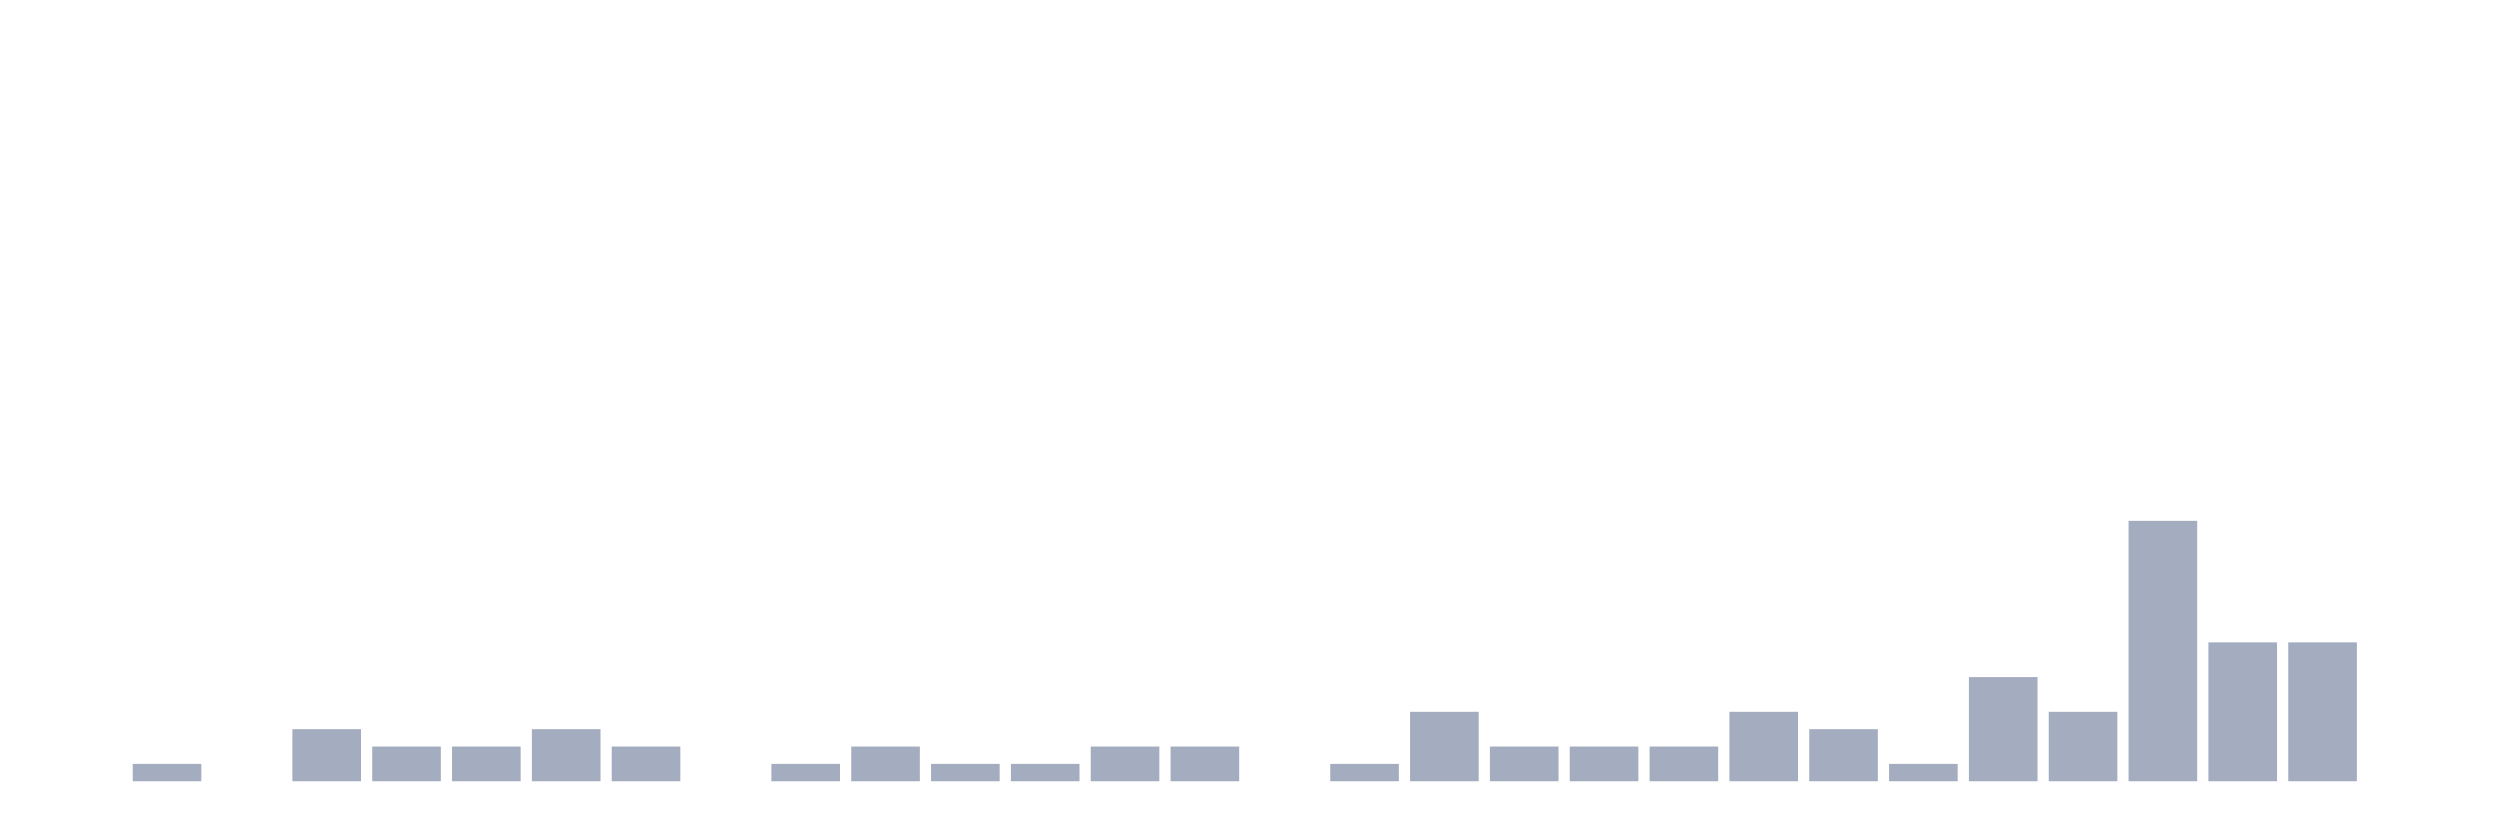
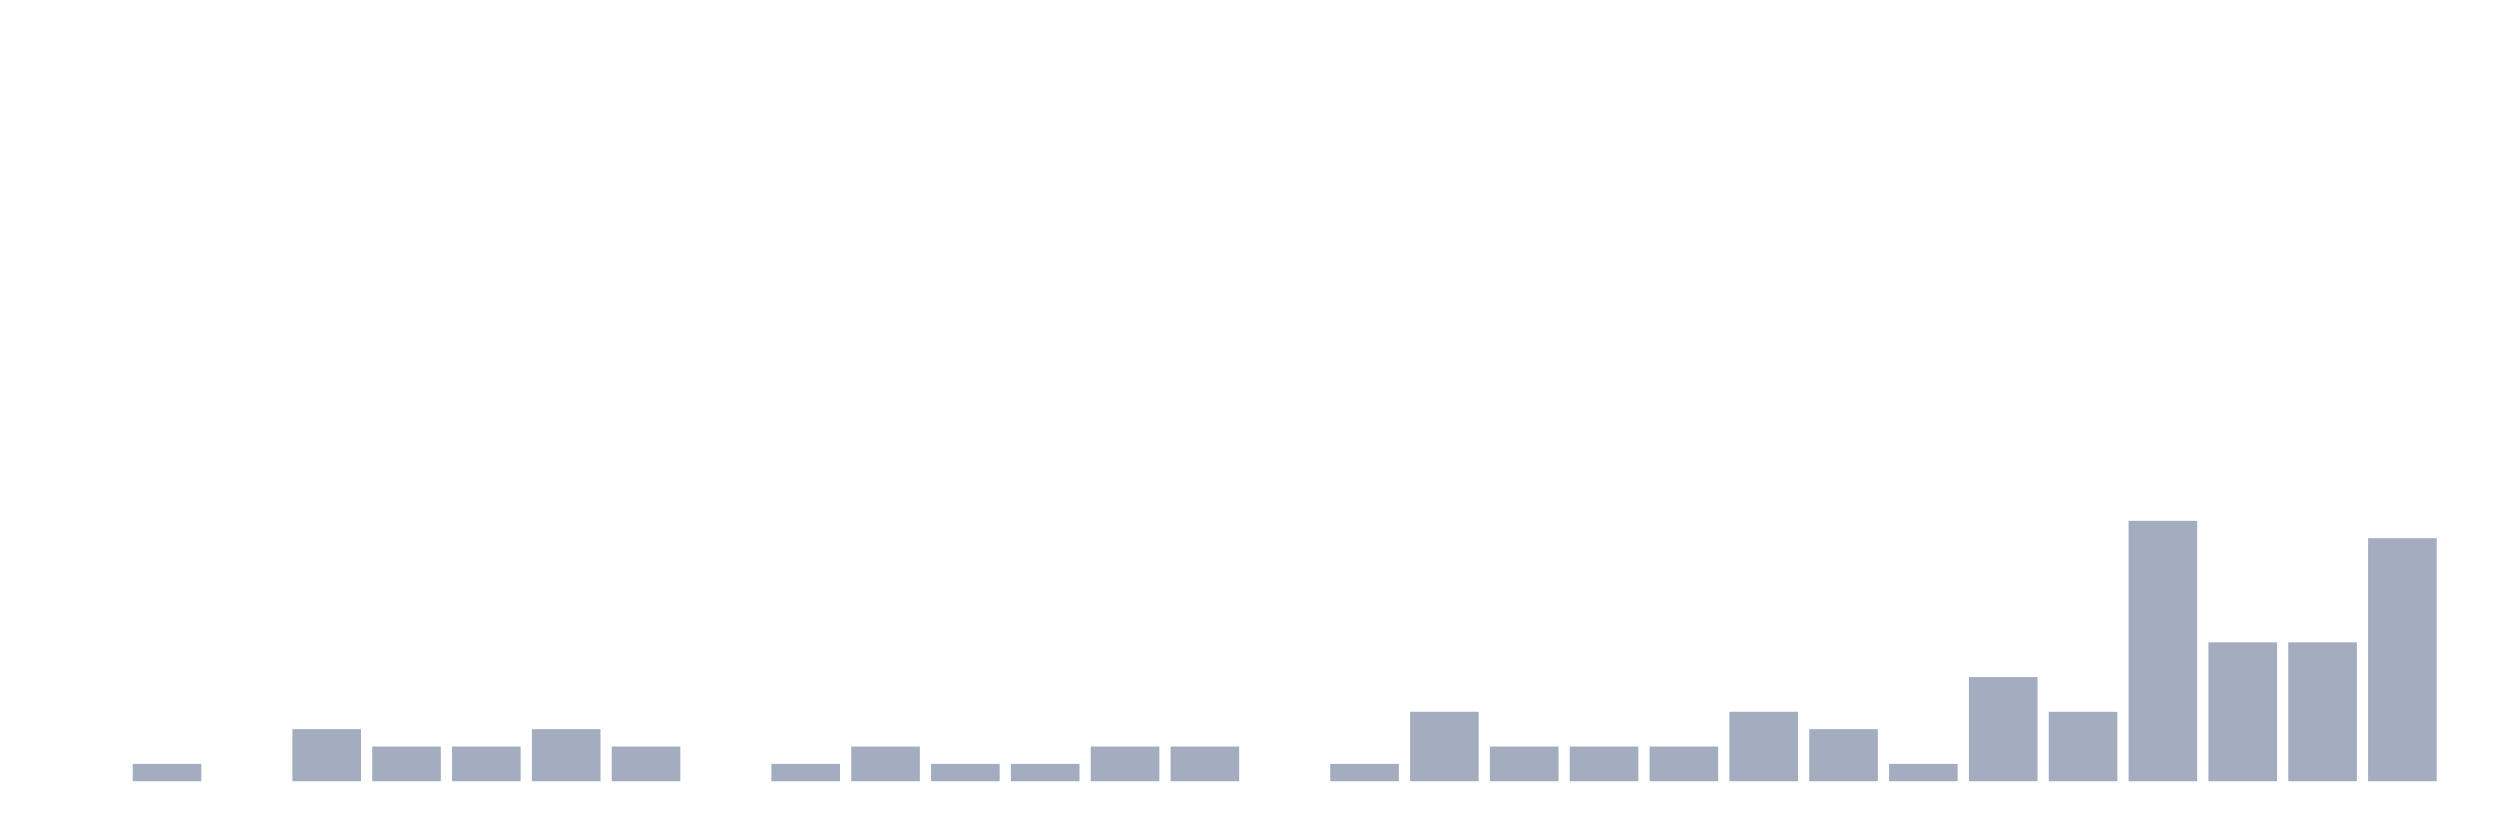
<svg xmlns="http://www.w3.org/2000/svg" viewBox="0 0 480 160">
  <g transform="translate(10,10)">
    <rect class="bar" x="0.153" width="13.175" y="140" height="0" fill="rgb(164,173,192)" />
    <rect class="bar" x="15.482" width="13.175" y="136.667" height="3.333" fill="rgb(164,173,192)" />
    <rect class="bar" x="30.81" width="13.175" y="140" height="0" fill="rgb(164,173,192)" />
    <rect class="bar" x="46.138" width="13.175" y="130" height="10" fill="rgb(164,173,192)" />
    <rect class="bar" x="61.466" width="13.175" y="133.333" height="6.667" fill="rgb(164,173,192)" />
    <rect class="bar" x="76.794" width="13.175" y="133.333" height="6.667" fill="rgb(164,173,192)" />
    <rect class="bar" x="92.123" width="13.175" y="130" height="10" fill="rgb(164,173,192)" />
    <rect class="bar" x="107.451" width="13.175" y="133.333" height="6.667" fill="rgb(164,173,192)" />
    <rect class="bar" x="122.779" width="13.175" y="140" height="0" fill="rgb(164,173,192)" />
    <rect class="bar" x="138.107" width="13.175" y="136.667" height="3.333" fill="rgb(164,173,192)" />
    <rect class="bar" x="153.436" width="13.175" y="133.333" height="6.667" fill="rgb(164,173,192)" />
    <rect class="bar" x="168.764" width="13.175" y="136.667" height="3.333" fill="rgb(164,173,192)" />
    <rect class="bar" x="184.092" width="13.175" y="136.667" height="3.333" fill="rgb(164,173,192)" />
    <rect class="bar" x="199.42" width="13.175" y="133.333" height="6.667" fill="rgb(164,173,192)" />
    <rect class="bar" x="214.748" width="13.175" y="133.333" height="6.667" fill="rgb(164,173,192)" />
    <rect class="bar" x="230.077" width="13.175" y="140" height="0" fill="rgb(164,173,192)" />
    <rect class="bar" x="245.405" width="13.175" y="136.667" height="3.333" fill="rgb(164,173,192)" />
    <rect class="bar" x="260.733" width="13.175" y="126.667" height="13.333" fill="rgb(164,173,192)" />
    <rect class="bar" x="276.061" width="13.175" y="133.333" height="6.667" fill="rgb(164,173,192)" />
    <rect class="bar" x="291.39" width="13.175" y="133.333" height="6.667" fill="rgb(164,173,192)" />
    <rect class="bar" x="306.718" width="13.175" y="133.333" height="6.667" fill="rgb(164,173,192)" />
    <rect class="bar" x="322.046" width="13.175" y="126.667" height="13.333" fill="rgb(164,173,192)" />
    <rect class="bar" x="337.374" width="13.175" y="130" height="10" fill="rgb(164,173,192)" />
    <rect class="bar" x="352.702" width="13.175" y="136.667" height="3.333" fill="rgb(164,173,192)" />
    <rect class="bar" x="368.031" width="13.175" y="120" height="20" fill="rgb(164,173,192)" />
    <rect class="bar" x="383.359" width="13.175" y="126.667" height="13.333" fill="rgb(164,173,192)" />
    <rect class="bar" x="398.687" width="13.175" y="90" height="50" fill="rgb(164,173,192)" />
    <rect class="bar" x="414.015" width="13.175" y="113.333" height="26.667" fill="rgb(164,173,192)" />
    <rect class="bar" x="429.344" width="13.175" y="113.333" height="26.667" fill="rgb(164,173,192)" />
-     <rect class="bar" x="444.672" width="13.175" y="140" height="0" fill="rgb(164,173,192)" />
+     <rect class="bar" x="444.672" width="13.175" y="93.333" height="46.667" fill="rgb(164,173,192)" />
  </g>
</svg>
